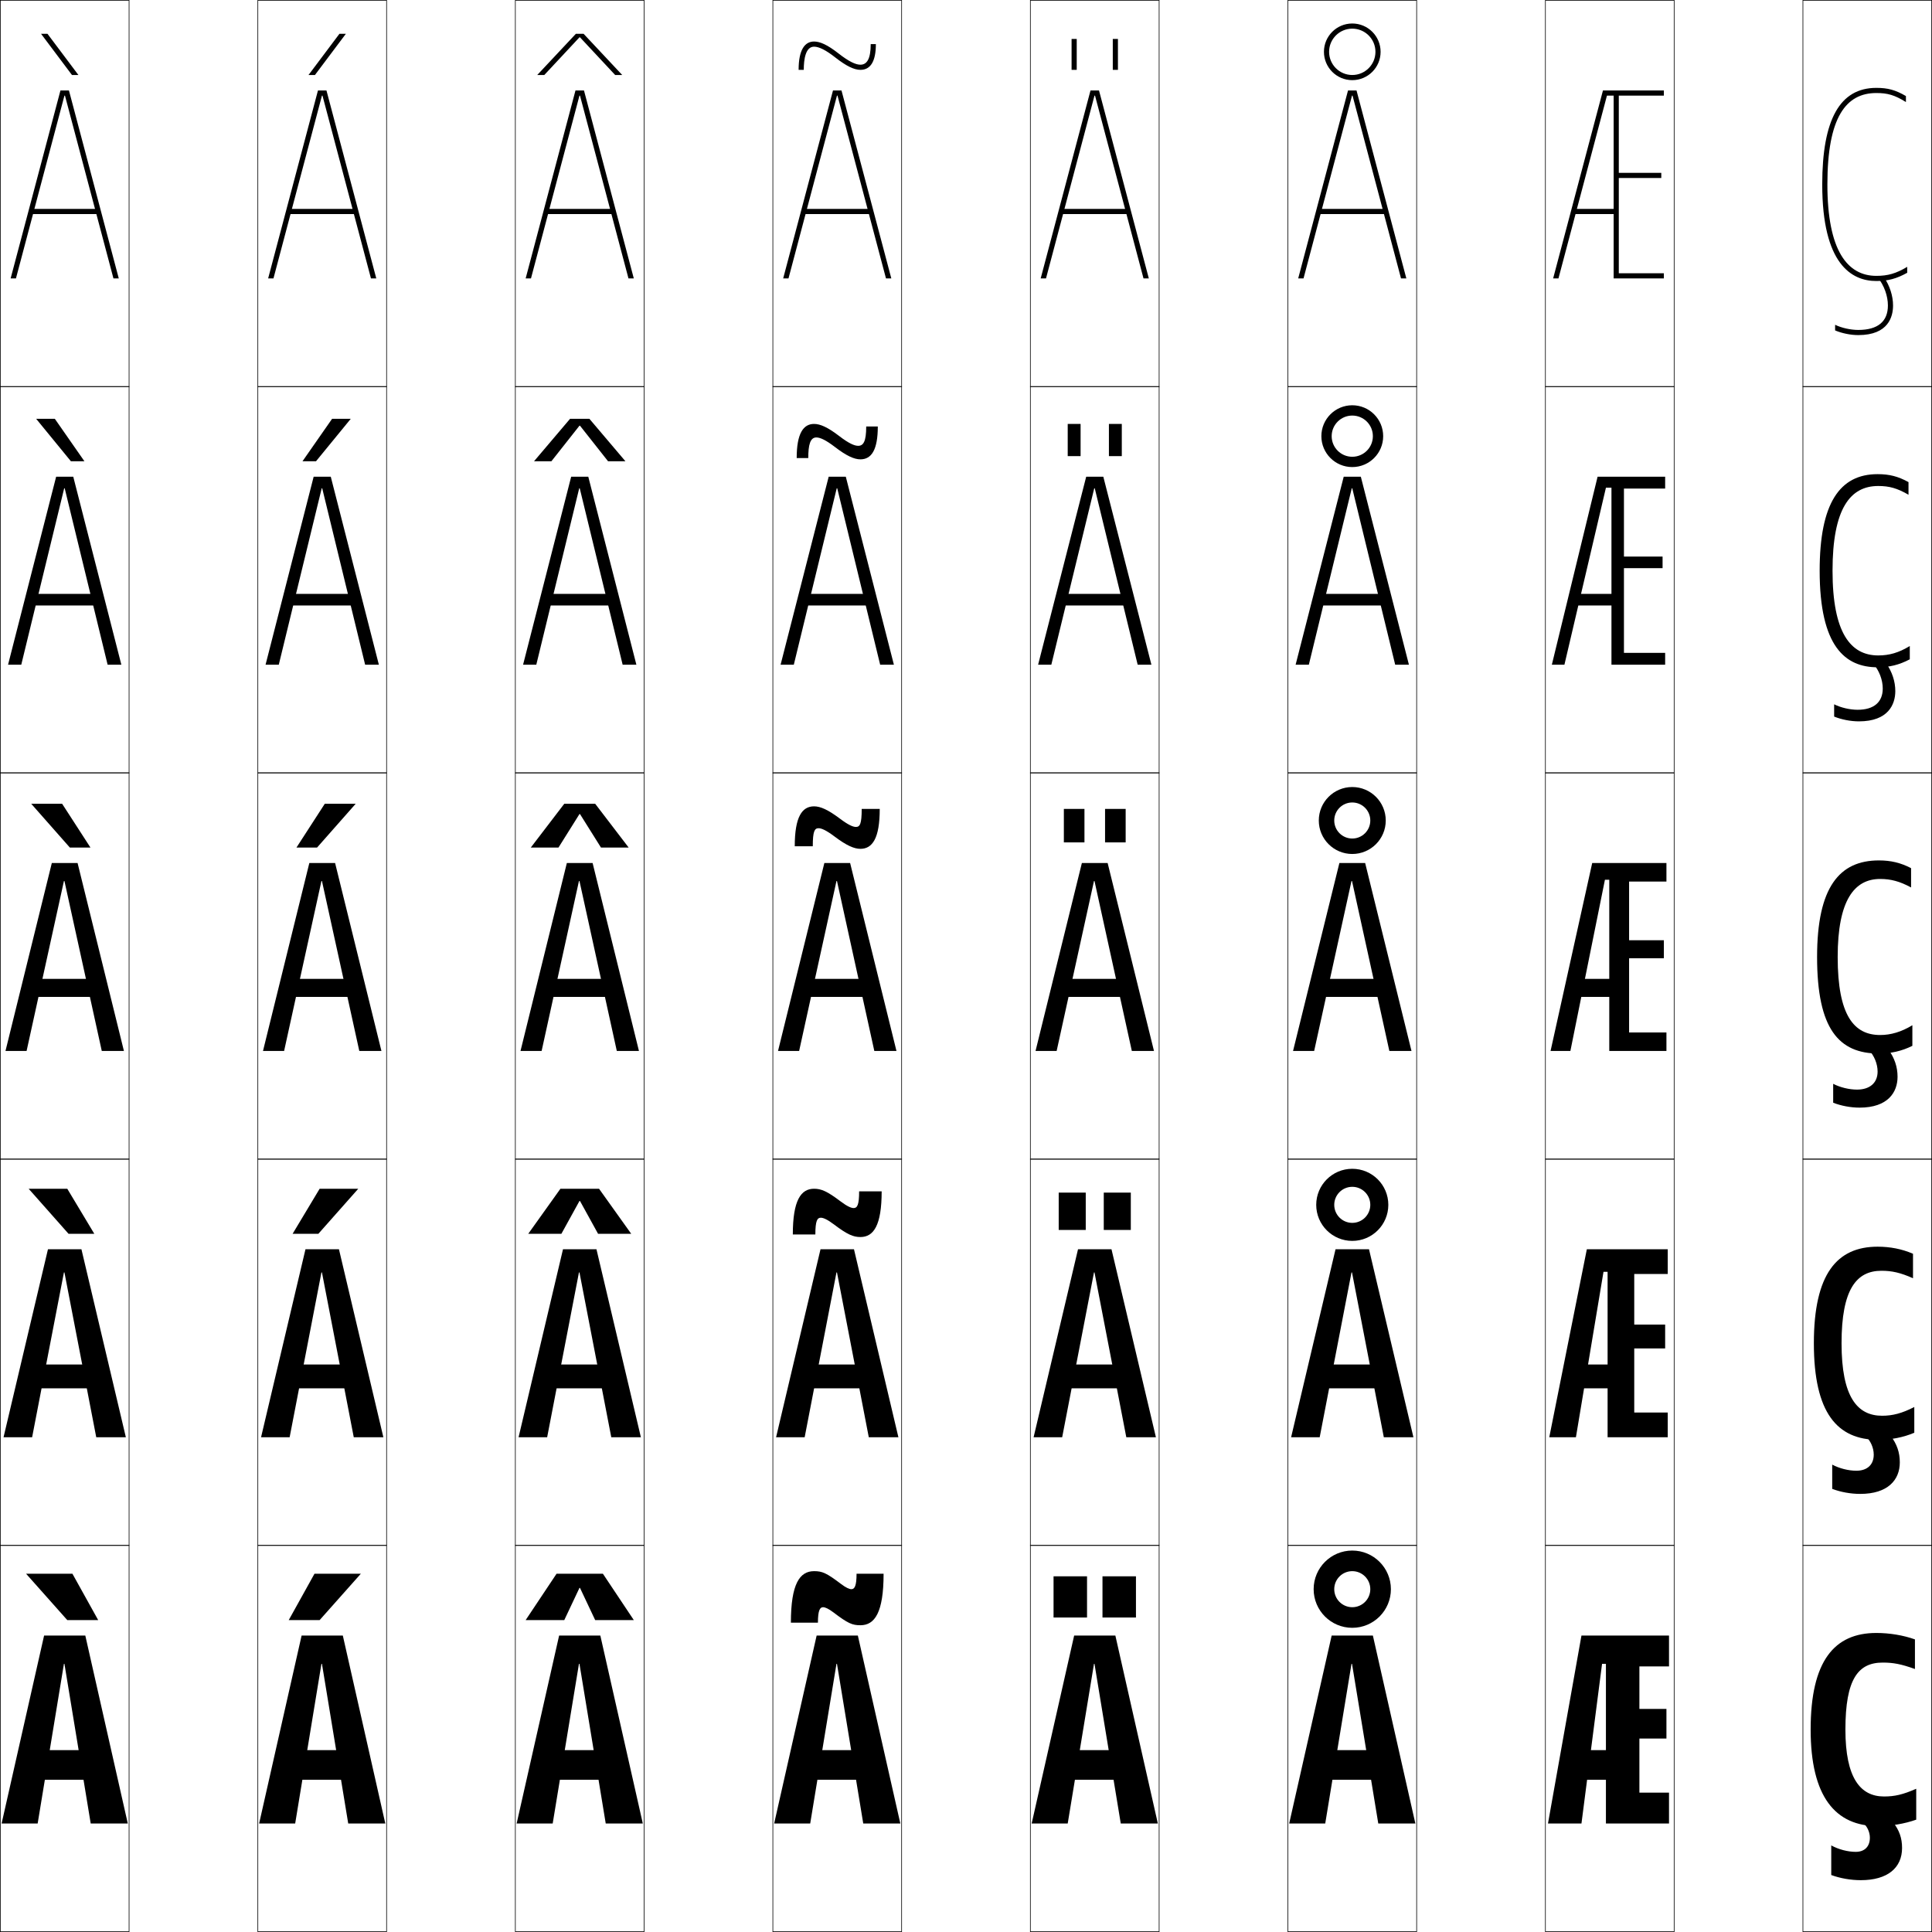
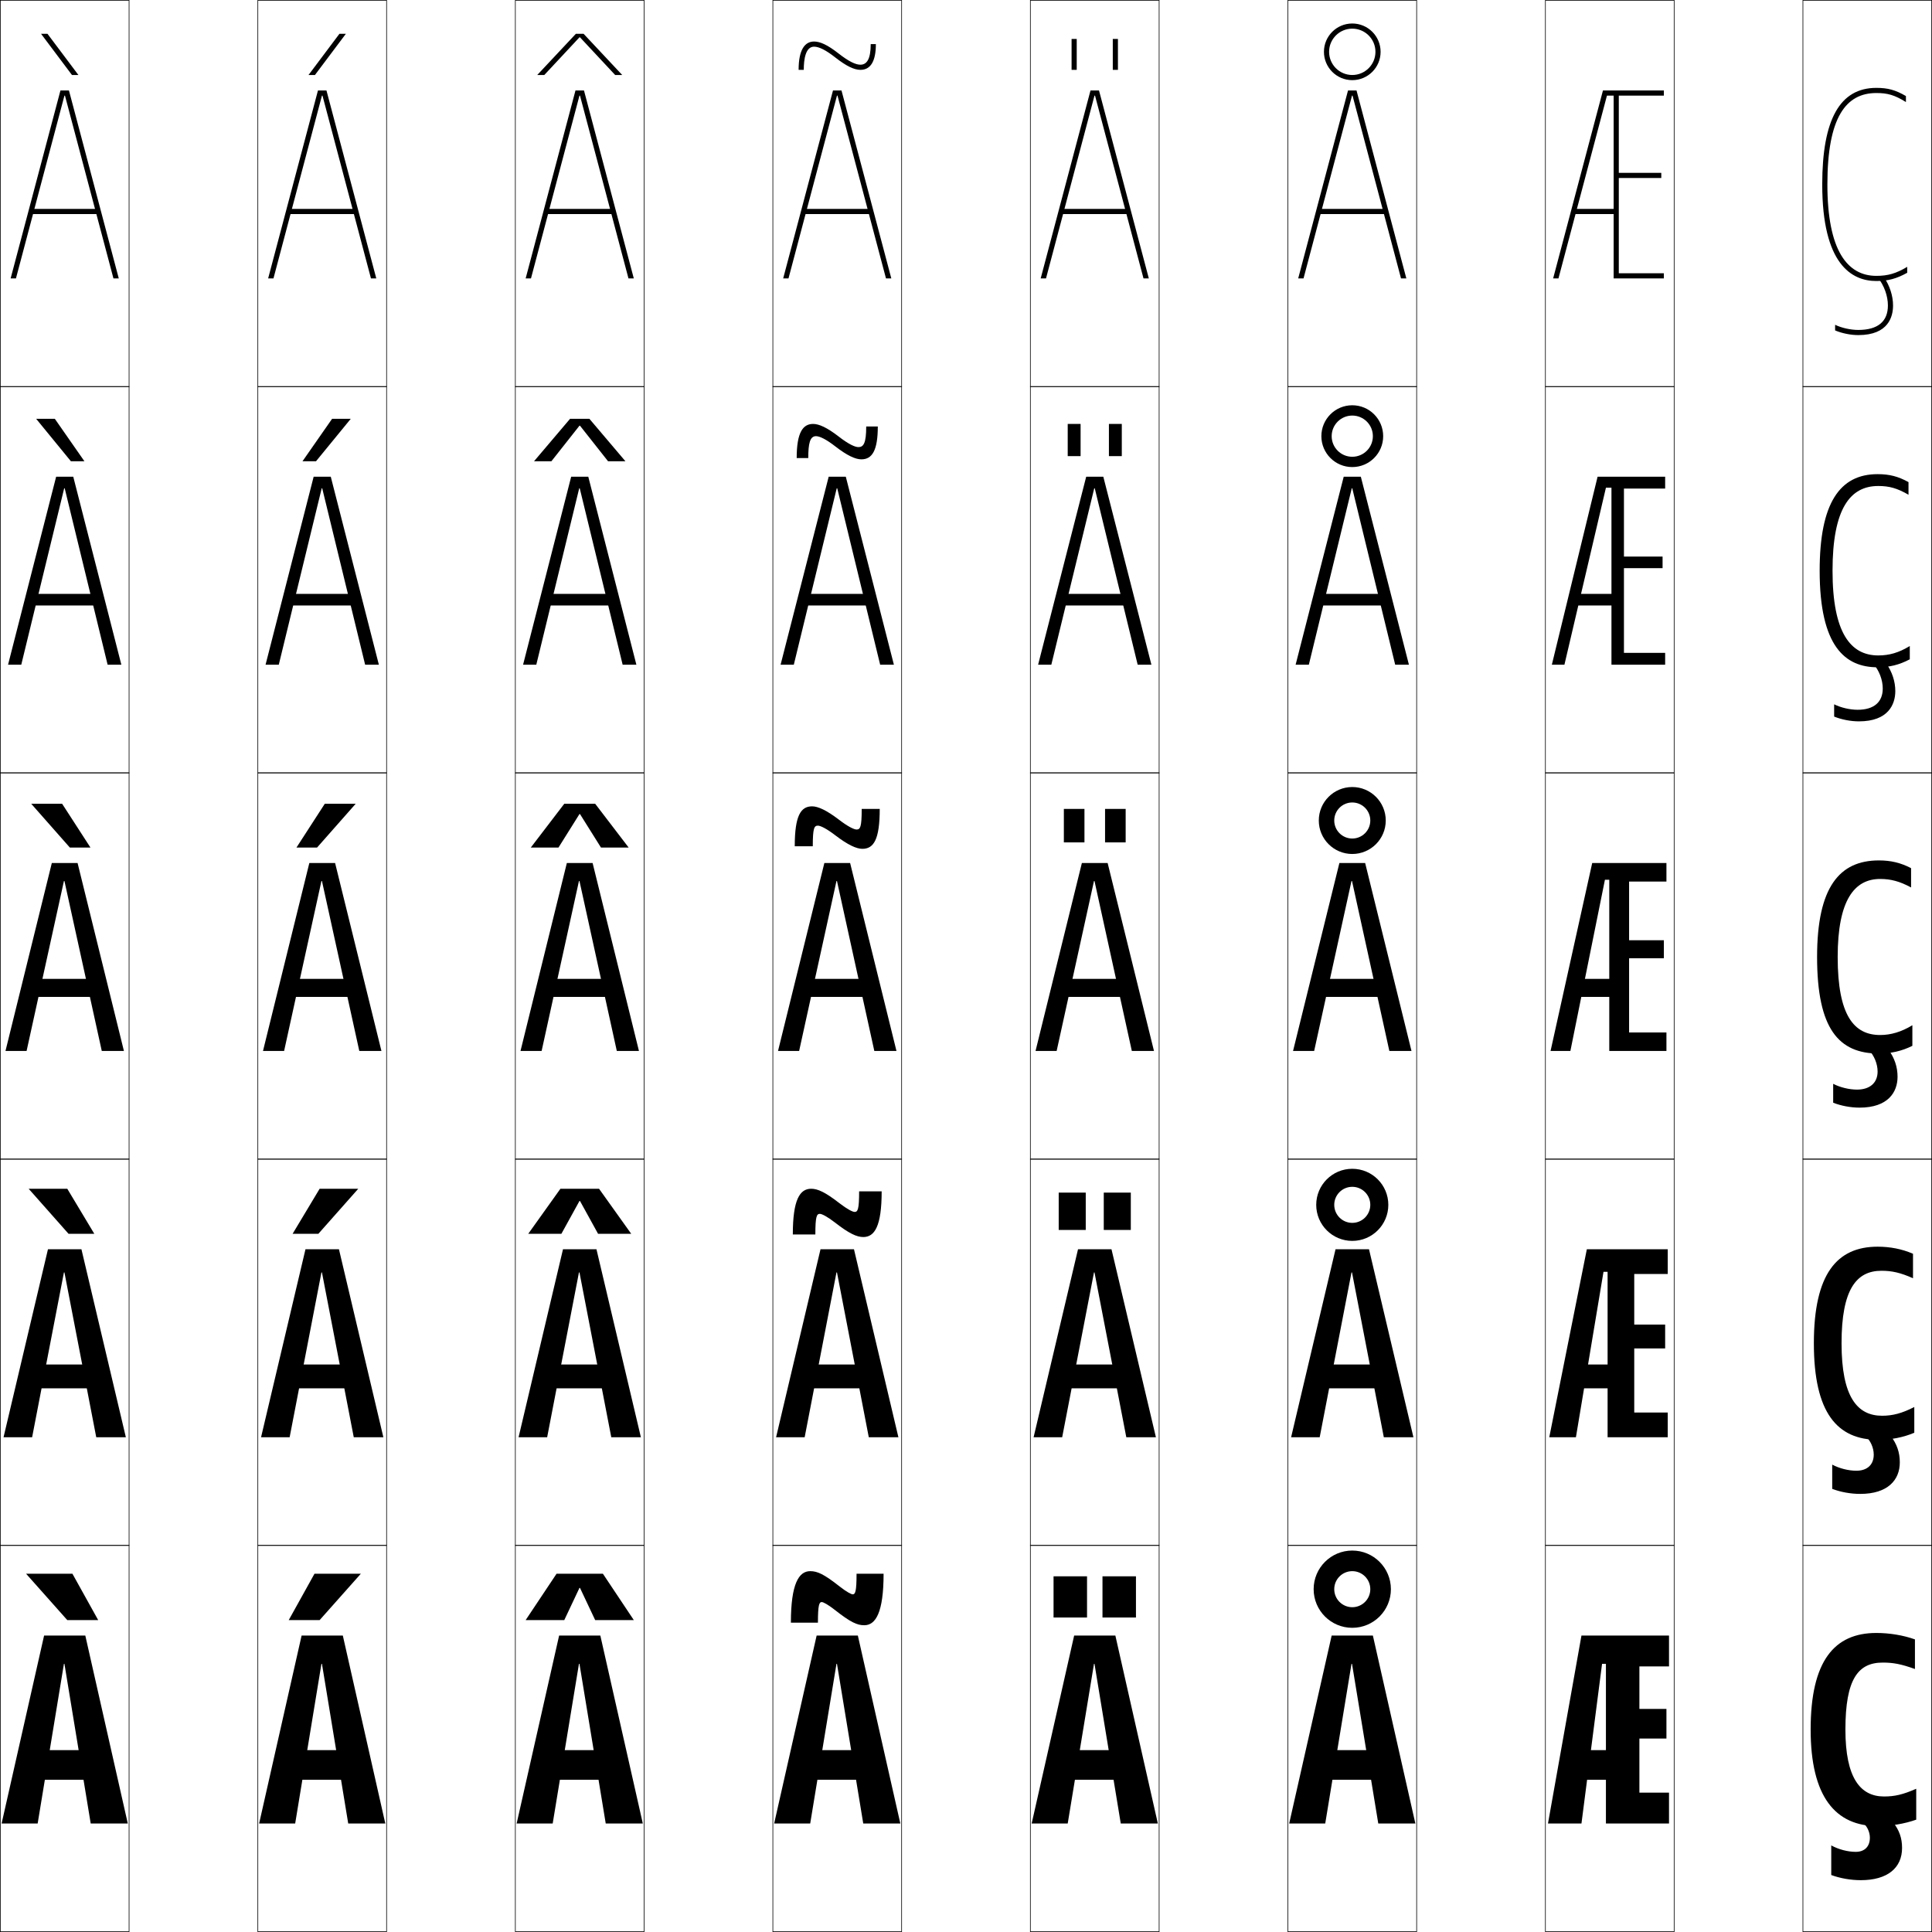
<svg xmlns="http://www.w3.org/2000/svg" width="750.25" height="750.25" viewBox="0 0 750.25 750.25" overflow="visible" enable-background="new 0 0 750.25 750.25" xml:space="preserve">
  <g id="レイヤー1">
    <g>
      <rect x="0.125" y="0.125" fill="none" stroke="#000000" stroke-width="0.25" width="50" height="150" />
      <rect x="100.125" y="0.125" fill="none" stroke="#000000" stroke-width="0.25" width="50" height="150" />
      <rect x="200.125" y="0.125" fill="none" stroke="#000000" stroke-width="0.25" width="50" height="150" />
      <rect x="300.125" y="0.125" fill="none" stroke="#000000" stroke-width="0.25" width="50" height="150" />
      <rect x="400.125" y="0.125" fill="none" stroke="#000000" stroke-width="0.25" width="50" height="150" />
      <rect x="500.125" y="0.125" fill="none" stroke="#000000" stroke-width="0.25" width="50" height="150" />
      <rect x="600.125" y="0.125" fill="none" stroke="#000000" stroke-width="0.25" width="50" height="150" />
      <rect x="0.125" y="150.125" fill="none" stroke="#000000" stroke-width="0.25" width="50" height="150" />
      <rect x="100.125" y="150.125" fill="none" stroke="#000000" stroke-width="0.25" width="50" height="150" />
      <rect x="200.125" y="150.125" fill="none" stroke="#000000" stroke-width="0.25" width="50" height="150" />
      <rect x="300.125" y="150.125" fill="none" stroke="#000000" stroke-width="0.25" width="50" height="150" />
      <rect x="400.125" y="150.125" fill="none" stroke="#000000" stroke-width="0.25" width="50" height="150" />
      <rect x="500.125" y="150.125" fill="none" stroke="#000000" stroke-width="0.25" width="50" height="150" />
      <rect x="600.125" y="150.125" fill="none" stroke="#000000" stroke-width="0.25" width="50" height="150" />
      <rect x="0.125" y="300.125" fill="none" stroke="#000000" stroke-width="0.25" width="50" height="150" />
      <rect x="100.125" y="300.125" fill="none" stroke="#000000" stroke-width="0.25" width="50" height="150" />
      <rect x="200.125" y="300.125" fill="none" stroke="#000000" stroke-width="0.25" width="50" height="150" />
      <rect x="300.125" y="300.125" fill="none" stroke="#000000" stroke-width="0.25" width="50" height="150" />
      <rect x="400.125" y="300.125" fill="none" stroke="#000000" stroke-width="0.25" width="50" height="150" />
      <rect x="500.125" y="300.125" fill="none" stroke="#000000" stroke-width="0.25" width="50" height="150" />
      <rect x="600.125" y="300.125" fill="none" stroke="#000000" stroke-width="0.25" width="50" height="150" />
      <rect x="0.125" y="450.125" fill="none" stroke="#000000" stroke-width="0.25" width="50" height="150" />
      <rect x="100.125" y="450.125" fill="none" stroke="#000000" stroke-width="0.25" width="50" height="150" />
      <rect x="200.125" y="450.125" fill="none" stroke="#000000" stroke-width="0.25" width="50" height="150" />
      <rect x="300.125" y="450.125" fill="none" stroke="#000000" stroke-width="0.25" width="50" height="150" />
      <rect x="400.125" y="450.125" fill="none" stroke="#000000" stroke-width="0.25" width="50" height="150" />
      <rect x="500.125" y="450.125" fill="none" stroke="#000000" stroke-width="0.25" width="50" height="150" />
      <rect x="600.125" y="450.125" fill="none" stroke="#000000" stroke-width="0.25" width="50" height="150" />
      <rect x="0.125" y="600.125" fill="none" stroke="#000000" stroke-width="0.25" width="50" height="150" />
      <rect x="100.125" y="600.125" fill="none" stroke="#000000" stroke-width="0.25" width="50" height="150" />
      <rect x="200.125" y="600.125" fill="none" stroke="#000000" stroke-width="0.25" width="50" height="150" />
      <rect x="300.125" y="600.125" fill="none" stroke="#000000" stroke-width="0.25" width="50" height="150" />
      <rect x="400.125" y="600.125" fill="none" stroke="#000000" stroke-width="0.25" width="50" height="150" />
      <rect x="500.125" y="600.125" fill="none" stroke="#000000" stroke-width="0.25" width="50" height="150" />
      <rect x="600.125" y="600.125" fill="none" stroke="#000000" stroke-width="0.25" width="50" height="150" />
      <rect x="700.125" y="0.125" fill="none" stroke="#000000" stroke-width="0.25" width="50" height="150" />
      <rect x="700.125" y="150.125" fill="none" stroke="#000000" stroke-width="0.25" width="50" height="150" />
      <rect x="700.125" y="300.125" fill="none" stroke="#000000" stroke-width="0.25" width="50" height="150" />
      <rect x="700.125" y="450.125" fill="none" stroke="#000000" stroke-width="0.25" width="50" height="150" />
      <rect x="700.125" y="600.125" fill="none" stroke="#000000" stroke-width="0.25" width="50" height="150" />
    </g>
    <g>
      <g>
        <rect x="409.125" y="612.125" width="13" height="16" />
        <rect x="428.125" y="612.125" width="13" height="16" />
      </g>
      <g>
        <rect x="411.125" y="463.125" width="10.5" height="14.5" />
        <rect x="428.625" y="463.125" width="10.5" height="14.5" />
      </g>
      <g>
        <rect x="413.125" y="314.125" width="8" height="13" />
        <rect x="429.125" y="314.125" width="8" height="13" />
      </g>
      <g>
        <rect x="414.625" y="164.625" width="5" height="12.5" />
        <rect x="430.625" y="164.625" width="5" height="12.5" />
      </g>
      <g>
        <rect x="416.125" y="15.125" width="2" height="12" />
        <rect x="432.125" y="15.125" width="2" height="12" />
      </g>
    </g>
    <g>
      <polygon points="124.125,629.125 140.125,611.125 122.125,611.125 112.125,629.125 " />
      <polygon points="124.125,461.625 113.625,479.125 123.625,479.125 139.125,461.625 " />
      <polygon points="126.125,312.125 115.125,329.125 123.125,329.125 138.125,312.125 " />
      <polygon points="128.968,162.625 117.464,179.125 122.713,179.125 136.218,162.625 " />
      <polygon points="122.301,29.125 134.311,13.125 131.811,13.125 119.803,29.125 " />
    </g>
    <g>
      <g>
        <polygon points="25.024,646.125 35.225,708.125 49.625,708.125 33.125,635.125 17.125,635.125 0.625,708.125        14.625,708.125 24.825,646.125 " />
        <rect x="11.125" y="679.625" width="28" height="11.5" />
      </g>
      <g>
        <polygon points="25.024,494.125 37.375,558.125 48.875,558.125 31.625,485.125 18.625,485.125 1.375,558.125        12.475,558.125 24.825,494.125 " />
        <rect x="11.625" y="529.875" width="27" height="9.25" />
      </g>
      <g>
        <polygon points="25.024,342.125 39.525,408.125 48.125,408.125 30.125,335.125 20.125,335.125 2.125,408.125        10.325,408.125 24.825,342.125 " />
        <rect x="12.125" y="380.125" width="26" height="7" />
      </g>
      <g>
        <polygon points="25.125,189.625 41.791,258.125 47.125,258.125 28.45,185.125 21.8,185.125 3.125,258.125        8.259,258.125 24.925,189.625 " />
        <rect x="12.125" y="230.625" width="26" height="4.5" />
      </g>
      <g>
        <polygon points="25.225,37.125 44.057,108.125 46.125,108.125 26.775,35.125 23.475,35.125 4.125,108.125        6.192,108.125 25.025,37.125 " />
        <rect x="12.125" y="81.125" width="26" height="2" />
      </g>
    </g>
    <g>
      <g>
        <polygon points="125.024,646.125 135.225,708.125 149.625,708.125 133.125,635.125 117.125,635.125 100.625,708.125        114.625,708.125 124.825,646.125 " />
        <rect x="111.125" y="679.625" width="28" height="11.5" />
      </g>
      <g>
        <polygon points="125.024,494.125 137.375,558.125 148.875,558.125 131.625,485.125 118.625,485.125 101.375,558.125        112.475,558.125 124.825,494.125 " />
        <rect x="111.625" y="529.875" width="27" height="9.25" />
      </g>
      <g>
        <polygon points="125.024,342.125 139.525,408.125 148.125,408.125 130.125,335.125 120.125,335.125 102.125,408.125        110.325,408.125 124.825,342.125 " />
        <rect x="112.125" y="380.125" width="26" height="7" />
      </g>
      <g>
        <polygon points="125.125,189.625 141.791,258.125 147.125,258.125 128.45,185.125 121.8,185.125        103.125,258.125 108.259,258.125 124.925,189.625 " />
        <rect x="112.125" y="230.625" width="26" height="4.5" />
      </g>
      <g>
        <polygon points="125.225,37.125 144.057,108.125 146.125,108.125 126.775,35.125 123.475,35.125        104.125,108.125 106.192,108.125 125.025,37.125 " />
        <rect x="112.125" y="81.125" width="26" height="2" />
      </g>
    </g>
    <g>
      <g>
        <polygon points="225.024,646.125 235.225,708.125 249.625,708.125 233.125,635.125 217.125,635.125 200.625,708.125        214.625,708.125 224.825,646.125 " />
        <rect x="211.125" y="679.625" width="28" height="11.5" />
      </g>
      <g>
        <polygon points="225.024,494.125 237.375,558.125 248.875,558.125 231.625,485.125 218.625,485.125 201.375,558.125        212.475,558.125 224.825,494.125 " />
        <rect x="211.625" y="529.875" width="27" height="9.25" />
      </g>
      <g>
        <polygon points="225.024,342.125 239.525,408.125 248.125,408.125 230.125,335.125 220.125,335.125 202.125,408.125        210.325,408.125 224.825,342.125 " />
        <rect x="212.125" y="380.125" width="26" height="7" />
      </g>
      <g>
        <polygon points="225.125,189.625 241.791,258.125 247.125,258.125 228.45,185.125 221.8,185.125        203.125,258.125 208.259,258.125 224.925,189.625 " />
        <rect x="212.125" y="230.625" width="26" height="4.5" />
      </g>
      <g>
        <polygon points="225.225,37.125 244.057,108.125 246.125,108.125 226.775,35.125 223.475,35.125        204.125,108.125 206.192,108.125 225.025,37.125 " />
        <rect x="212.125" y="81.125" width="26" height="2" />
      </g>
    </g>
    <g>
      <g>
        <polygon points="325.024,646.125 335.225,708.125 349.625,708.125 333.125,635.125 317.125,635.125 300.625,708.125        314.625,708.125 324.825,646.125 " />
        <rect x="311.125" y="679.625" width="28" height="11.5" />
      </g>
      <g>
        <polygon points="325.024,494.125 337.375,558.125 348.875,558.125 331.625,485.125 318.625,485.125 301.375,558.125        312.475,558.125 324.825,494.125 " />
        <rect x="311.625" y="529.875" width="27" height="9.25" />
      </g>
      <g>
        <polygon points="325.024,342.125 339.525,408.125 348.125,408.125 330.125,335.125 320.125,335.125 302.125,408.125        310.325,408.125 324.825,342.125 " />
        <rect x="312.125" y="380.125" width="26" height="7" />
      </g>
      <g>
        <polygon points="325.125,189.625 341.791,258.125 347.125,258.125 328.45,185.125 321.8,185.125        303.125,258.125 308.259,258.125 324.925,189.625 " />
        <rect x="312.125" y="230.625" width="26" height="4.5" />
      </g>
      <g>
        <polygon points="325.225,37.125 344.057,108.125 346.125,108.125 326.775,35.125 323.475,35.125        304.125,108.125 306.192,108.125 325.025,37.125 " />
        <rect x="312.125" y="81.125" width="26" height="2" />
      </g>
    </g>
    <g>
      <g>
        <polygon points="425.024,646.125 435.225,708.125 449.625,708.125 433.125,635.125 417.125,635.125 400.625,708.125        414.625,708.125 424.825,646.125 " />
        <rect x="411.125" y="679.625" width="28" height="11.5" />
      </g>
      <g>
        <polygon points="425.024,494.125 437.375,558.125 448.875,558.125 431.625,485.125 418.625,485.125 401.375,558.125        412.475,558.125 424.825,494.125 " />
        <rect x="411.625" y="529.875" width="27" height="9.25" />
      </g>
      <g>
        <polygon points="425.024,342.125 439.525,408.125 448.125,408.125 430.125,335.125 420.125,335.125 402.125,408.125        410.324,408.125 424.825,342.125 " />
        <rect x="412.125" y="380.125" width="26" height="7" />
      </g>
      <g>
        <polygon points="425.125,189.625 441.791,258.125 447.125,258.125 428.45,185.125 421.8,185.125        403.125,258.125 408.259,258.125 424.926,189.625 " />
        <rect x="412.125" y="230.625" width="26" height="4.5" />
      </g>
      <g>
        <polygon points="425.225,37.125 444.057,108.125 446.125,108.125 426.775,35.125 423.475,35.125        404.125,108.125 406.192,108.125 425.025,37.125 " />
        <rect x="412.125" y="81.125" width="26" height="2" />
      </g>
    </g>
    <g>
      <g>
        <polygon points="525.024,646.125 535.225,708.125 549.625,708.125 533.125,635.125 517.125,635.125 500.625,708.125        514.625,708.125 524.825,646.125 " />
        <rect x="511.125" y="679.625" width="28" height="11.5" />
      </g>
      <g>
        <polygon points="525.024,494.125 537.375,558.125 548.875,558.125 531.625,485.125 518.625,485.125 501.375,558.125        512.475,558.125 524.825,494.125 " />
        <rect x="511.625" y="529.875" width="27" height="9.25" />
      </g>
      <g>
        <polygon points="525.024,342.125 539.525,408.125 548.125,408.125 530.125,335.125 520.125,335.125 502.125,408.125        510.324,408.125 524.825,342.125 " />
        <rect x="512.125" y="380.125" width="26" height="7" />
      </g>
      <g>
        <polygon points="525.125,189.625 541.791,258.125 547.125,258.125 528.45,185.125 521.8,185.125        503.125,258.125 508.259,258.125 524.926,189.625 " />
        <rect x="512.125" y="230.625" width="26" height="4.5" />
      </g>
      <g>
        <polygon points="525.225,37.125 544.057,108.125 546.125,108.125 526.775,35.125 523.475,35.125        504.125,108.125 506.192,108.125 525.025,37.125 " />
        <rect x="512.125" y="81.125" width="26" height="2" />
      </g>
    </g>
    <g>
      <path d="M534.125,20.125c0-4.971-4.029-9-9-9s-9,4.029-9,9s4.029,9,9,9S534.125,25.096,534.125,20.125h2      c0,6.074-4.925,11-11,11s-11-4.926-11-11c0-6.076,4.925-11,11-11s11,4.924,11,11H534.125z" />
      <path d="M533.125,169.375c0-4.419-3.582-8-8-8s-8,3.581-8,8c0,4.418,3.582,8,8,8      S533.125,173.793,533.125,169.375h4c0,6.627-5.373,12-12,12s-12-5.373-12-12c0-6.628,5.373-12,12-12      s12,5.372,12,12H533.125z" />
      <path d="M532.125,318.625c0-3.867-3.134-7-7-7s-7,3.133-7,7c0,3.865,3.134,7,7,7      S532.125,322.49,532.125,318.625h6c0,7.18-5.82,13-13,13s-13-5.82-13-13s5.82-13,13-13      s13,5.82,13,13H532.125z" />
      <path d="M532.125,467.875c0-3.867-3.134-7-7-7s-7,3.133-7,7c0,3.865,3.134,7,7,7      S532.125,471.74,532.125,467.875h7c0,7.731-6.268,14-14,14s-14-6.269-14-14c0-7.732,6.268-14,14-14      s14,6.268,14,14H532.125z" />
      <path d="M532.125,617.125c0-3.867-3.134-7-7-7s-7,3.133-7,7c0,3.865,3.134,7,7,7      S532.125,620.99,532.125,617.125h8c0,8.283-6.716,15-15,15s-15-6.717-15-15c0-8.285,6.716-15,15-15      s15,6.715,15,15H532.125z" />
    </g>
    <g>
      <polygon points="225.025,616.625 219.125,629.125 204.125,629.125 216.125,611.125 234.125,611.125 246.125,629.125       231.125,629.125 225.225,616.625 " />
      <polygon points="225.025,466.375 218,479.125 205.125,479.125 217.625,461.625 232.625,461.625 245.125,479.125       232.25,479.125 225.225,466.375 " />
      <polygon points="225.025,316.125 216.875,329.125 206.125,329.125 219.125,312.125 231.125,312.125 244.125,329.125       233.375,329.125 225.225,316.125 " />
      <polygon points="225.025,165.309 214.12,179.125 207.375,179.125 221.375,162.625 228.875,162.625 242.875,179.125       236.13,179.125 225.225,165.309 " />
      <polygon points="241.625,29.125 238.885,29.125 225.225,14.493 225.024,14.493 211.365,29.125       208.625,29.125 223.625,13.125 226.625,13.125 " />
    </g>
    <g>
-       <path d="M343.125,611.125c0,15.154-3.468,20-9,20c-3.168,0-4.795-0.668-10.5-5      c-1.866-1.416-3.198-2-4-2c-1.241,0-2,1.262-2,6h-10.5c0-15.154,3.468-20,9-20      c3.168,0,4.795,0.668,10.5,5c1.866,1.416,3.198,2,4,2c1.241,0,2-1.262,2-6H343.125z" />
-       <path d="M307.875,479.375c0-13.3,3.157-17.75,8.25-17.75c2.799,0,5.088,0.97,10.25,4.875      c2.628,1.984,4.184,2.625,5.125,2.625c1.388,0,2.125-1.185,2.125-6.5h8.75      c0,13.3-3.157,17.75-8.25,17.75c-2.799,0-5.088-0.97-10.25-4.875      c-2.628-1.984-4.184-2.625-5.125-2.625c-1.388,0-2.125,1.185-2.125,6.5H307.875z" />
-       <path d="M308.625,328.625c0-11.445,2.847-15.5,7.5-15.5c2.429,0,5.381,1.271,10,4.75      c3.39,2.553,5.169,3.25,6.25,3.25c1.535,0,2.25-1.107,2.25-7h7c0,11.445-2.847,15.5-7.5,15.5      c-2.429,0-5.381-1.271-10-4.75c-3.39-2.553-5.169-3.25-6.25-3.25c-1.535,0-2.25,1.107-2.25,7      H308.625z" />
-       <path d="M334.125,178.375c-2.45,0-5.472-1.397-9.867-4.771      c-3.5-2.692-5.741-3.729-7.258-3.729c-2.421,0-3.125,3.001-3.125,8h-4.5      c0-9.652,2.637-13.25,6.75-13.25c2.356,0,5.272,1.252,9.75,4.692      c3.737,2.877,5.933,3.808,7.375,3.808c2.012,0,3.125-1.643,3.125-7.5h4.5      C340.875,174.666,338.442,178.375,334.125,178.375z" />
-       <path d="M312.125,27.125c0-4.106,0.694-9,4-9c1.952,0,4.656,1.376,8.266,4.209      C328.562,25.603,331.654,27.125,334.125,27.125c3.981,0,6-3.364,6-10h-2c0,5.821-1.511,8-4,8      c-1.803,0-4.416-1.164-8.5-4.365c-4.337-3.402-7.216-4.635-9.5-4.635      c-3.573,0-6,3.141-6,11H312.125z" />
-     </g>
-     <g>
      <polygon points="26.125,629.125 10.125,611.125 28.125,611.125 38.125,629.125 " />
      <polygon points="26.125,461.625 36.625,479.125 26.625,479.125 11.125,461.625 " />
      <polygon points="24.125,312.125 35.125,329.125 27.125,329.125 12.125,312.125 " />
      <polygon points="27.537,179.125 14.032,162.625 21.282,162.625 32.786,179.125 " />
      <polygon points="27.949,29.125 15.939,13.125 18.439,13.125 30.447,29.125 " />
    </g>
    <g>
      <g>
        <polygon points="623.625,646.125 623.625,708.125 648.125,708.125 648.125,696.125 636.625,696.125 636.625,675.125        647.125,675.125 647.125,663.625 636.625,663.625 636.625,647.125 648.125,647.125 648.125,635.125 614.125,635.125        601.125,708.125 614.125,708.125 622.125,646.125 " />
        <rect x="611.625" y="679.625" width="18.5" height="11.5" />
      </g>
      <g>
        <polygon points="624.275,493.875 624.275,558.125 647.625,558.125 647.625,548.525 634.625,548.525        634.625,523.625 646.625,523.625 646.625,514.375 634.625,514.375 634.625,494.725 647.625,494.725 647.625,485.125        616.213,485.125 601.625,558.125 611.975,558.125 622.684,493.875 " />
        <rect x="611.5" y="529.875" width="17.9" height="9.25" />
      </g>
      <g>
        <polygon points="624.925,341.625 624.925,408.125 647.125,408.125 647.125,400.925 632.625,400.925        632.625,372.125 646.125,372.125 646.125,365.125 632.625,365.125 632.625,342.325 647.125,342.325 647.125,335.125        618.3,335.125 602.125,408.125 609.825,408.125 623.241,341.625 " />
        <rect x="611.375" y="380.125" width="17.3" height="7" />
      </g>
      <g>
        <polygon points="625.775,189.375 625.775,258.125 646.625,258.125 646.625,253.525 630.625,253.525        630.625,220.625 645.625,220.625 645.625,216.125 630.625,216.125 630.625,189.725 646.625,189.725 646.625,185.125        620.387,185.125 602.625,258.125 607.509,258.125 623.633,189.375 " />
        <rect x="611.25" y="230.625" width="16.9" height="4.5" />
      </g>
      <g>
        <polygon points="626.625,37.125 626.625,108.125 646.125,108.125 646.125,106.125 628.625,106.125 628.625,69.125        645.125,69.125 645.125,67.125 628.625,67.125 628.625,37.125 646.125,37.125 646.125,35.125 622.475,35.125        603.125,108.125 605.192,108.125 624.025,37.125 " />
        <rect x="611.125" y="81.125" width="16.5" height="2" />
      </g>
    </g>
    <g>
      <g>
        <path d="M703.125,671.625c0-26.679,9.224-37.5,25.5-37.5c5.128,0,10.477,0.882,15,2.5v11.5       c-5.329-1.927-8.436-2.5-12.5-2.5c-9.525,0-14.5,6.316-14.5,26c0,18.885,5.848,26,15,26       c4.066,0,7.318-0.712,12.5-3v12c-4.529,1.616-9.873,2.5-15,2.5       C712.772,709.125,703.125,697.744,703.125,671.625z" />
        <path d="M723.125,707.625c1.806,1.254,3,3.678,3,6c0,3.449-2.044,5.5-5.5,5.5       c-3.062,0-6.636-0.926-9.5-2.5v11.5c3.475,1.278,7.545,2,11.5,2c10.305,0,16-4.75,16-12.5       c0-3.876-1.072-6.889-3.5-10H723.125z" />
      </g>
      <g>
        <path d="M704.375,521.625c0-26.904,8.948-37.5,24.75-37.5c4.861,0,9.446,0.885,13.75,2.75v9.5       c-4.867-2.156-8.168-2.9-12.25-2.9c-9.765,0-15.5,7.252-15.5,28.15       c0,20.83,6.097,28.15,15.75,28.15c4.083,0,7.771-0.951,12.5-3.4v10       c-4.321,1.834-9.139,2.75-14,2.75C713.42,559.125,704.375,548.676,704.375,521.625z" />
        <path d="M724.375,557.625c2.002,1.766,3.25,4.59,3.25,7.25c0,3.892-2.508,6.25-6.75,6.25       c-3.031,0-6.594-0.887-9.375-2.375v9.422c3.275,1.24,7.167,1.953,10.875,1.953       c10.665,0,15.375-5.363,15.375-12.25c0-3.839-1.124-7.081-3.509-10.25H724.375z" />
      </g>
      <g>
        <path d="M705.625,371.625c0,27.981,8.443,37.5,24,37.5c4.595,0,8.887-0.949,13-3v-8       c-4.274,2.609-8.4,3.8-12.5,3.8c-10.154,0-16.5-7.525-16.5-30.3       c0-22.112,6.496-30.3,16.5-30.3c4.1,0,7.594,0.915,12,3.3v-7.5       c-4.084-2.111-7.905-3-12.5-3C714.298,334.125,705.625,344.494,705.625,371.625z" />
        <path d="M725.625,407.625c2.199,2.276,3.5,5.503,3.5,8.5c0,4.334-2.971,7-8,7       c-3.002,0-6.553-0.848-9.25-2.25v7.344c3.076,1.202,6.789,1.906,10.25,1.906       c11.025,0,14.75-5.978,14.75-12c0-3.802-1.176-7.273-3.518-10.5H725.625z" />
      </g>
      <g>
        <path d="M729.375,254.525c-10.711,0-17.75-8.72-17.75-32.9       c0-24.126,6.865-32.9,17.75-32.9c4.242,0,7.336,0.837,11.75,3.4v-4.912       c-4.074-2.242-7.463-3.088-12-3.088c-14.729,0-22.5,11.318-22.5,37.5       c0,29.488,9.932,37.5,22.5,37.5c4.551,0,8.38-0.922,12.5-3.101V250.875       C737.299,253.487,733.65,254.525,729.375,254.525z" />
        <path d="M727.375,257.625c2.396,2.788,3.75,6.416,3.75,9.75c0,5.275-3.434,8.25-9.75,8.25       c-2.973,0-6.511-0.809-9.125-2.125v4.766c2.877,1.164,6.41,1.859,9.625,1.859       c11.386,0,14.125-6.591,14.125-11.75c0-3.765-1.227-7.466-3.526-10.75H727.375z" />
      </g>
      <g>
        <path d="M728.625,107.125c-11.269,0-19-9.914-19-35.5c0-26.141,7.235-35.5,19-35.5       c4.386,0,7.078,0.76,11.5,3.5v-2.323c-4.064-2.373-7.021-3.177-11.5-3.177       c-14.131,0-21,12.267-21,37.5c0,30.994,11.42,37.5,21,37.5c4.507,0,7.873-0.895,12-3.202       V103.625C736.247,106.24,733.076,107.125,728.625,107.125z" />
        <path d="M731.59,107.625H729.125c2.593,3.299,4,7.328,4,11c0,6.217-3.897,9.5-11.5,9.5       c-2.942,0-6.469-0.77-9-2v2.188c2.678,1.125,6.032,1.812,9,1.812c11.746,0,13.5-7.205,13.5-11.5       C735.125,114.897,733.847,110.967,731.59,107.625z" />
      </g>
    </g>
+     <g>
+       <path d="M307.125,630.125c0-15.154,3.108-20,7.5-20c2.815,0,5.34,1.15,11.5,6      c2.59,2.037,4.446,3,5,3c0.985,0,1.5-0.967,1.5-8h10.5c0,15.154-3.108,20-7.5,20      c-2.814,0-5.34-1.15-11.5-6c-2.59-2.037-4.446-3-5-3c-0.985,0-1.5,0.967-1.5,8H307.125z" />
+       <path d="M307.875,479.375c0-13.562,2.737-17.75,7.125-17.75c2.545,0,5.487,1.336,11,5.625      c2.974,2.307,5.101,3.375,5.875,3.375c1.211,0,1.75-0.937,1.75-8h8.75      c0,13.562-2.738,17.75-7.125,17.75c-2.545,0-5.487-1.336-11-5.625      c-2.974-2.307-5.101-3.375-5.875-3.375c-1.211,0-1.75,0.937-1.75,8H307.875z" />
+       <path d="M308.625,328.625c0-11.969,2.367-15.5,6.75-15.5c2.275,0,5.635,1.521,10.5,5.25      c3.357,2.575,5.755,3.75,6.75,3.75c1.438,0,2-0.906,2-8h7c0,11.969-2.367,15.5-6.75,15.5      c-2.275,0-5.635-1.521-10.5-5.25c-3.357-2.575-5.755-3.75-6.75-3.75c-1.438,0-2,0.906-2,8H308.625z" />
+       <path d="M334.5,178.375c-2.373,0-5.599-1.521-10.117-5.021      C320.899,170.65,318.349,169.375,316.875,169.375c-2.372,0-3,2.9-3,8.5h-4.5      c0-9.914,2.397-13.25,6.375-13.25c2.279,0,5.399,1.376,10,4.942      c3.721,2.888,6.226,4.058,7.625,4.058c1.963,0,3-1.542,3-8h4.5      C340.875,174.927,338.682,178.375,334.5,178.375z" />
+       <path d="M312.125,27.125c0-4.106,0.694-9,4-9c1.952,0,4.656,1.376,8.266,4.209      C328.562,25.603,331.654,27.125,334.125,27.125c3.981,0,6-3.364,6-10h-2c0,5.821-1.511,8-4,8      c-1.803,0-4.416-1.164-8.5-4.365c-4.337-3.402-7.216-4.635-9.5-4.635      c-3.573,0-6,3.141-6,11H312.125z" />
+     </g>
  </g>
</svg>
